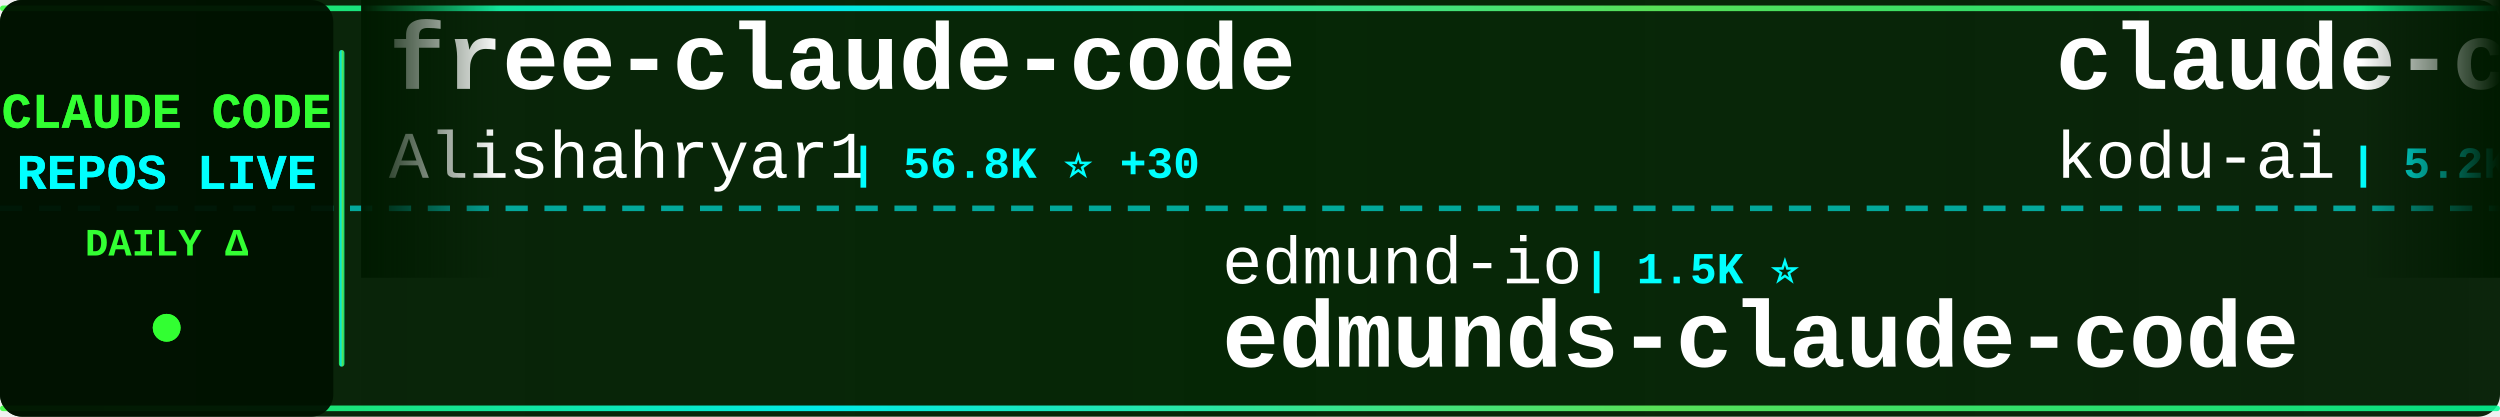
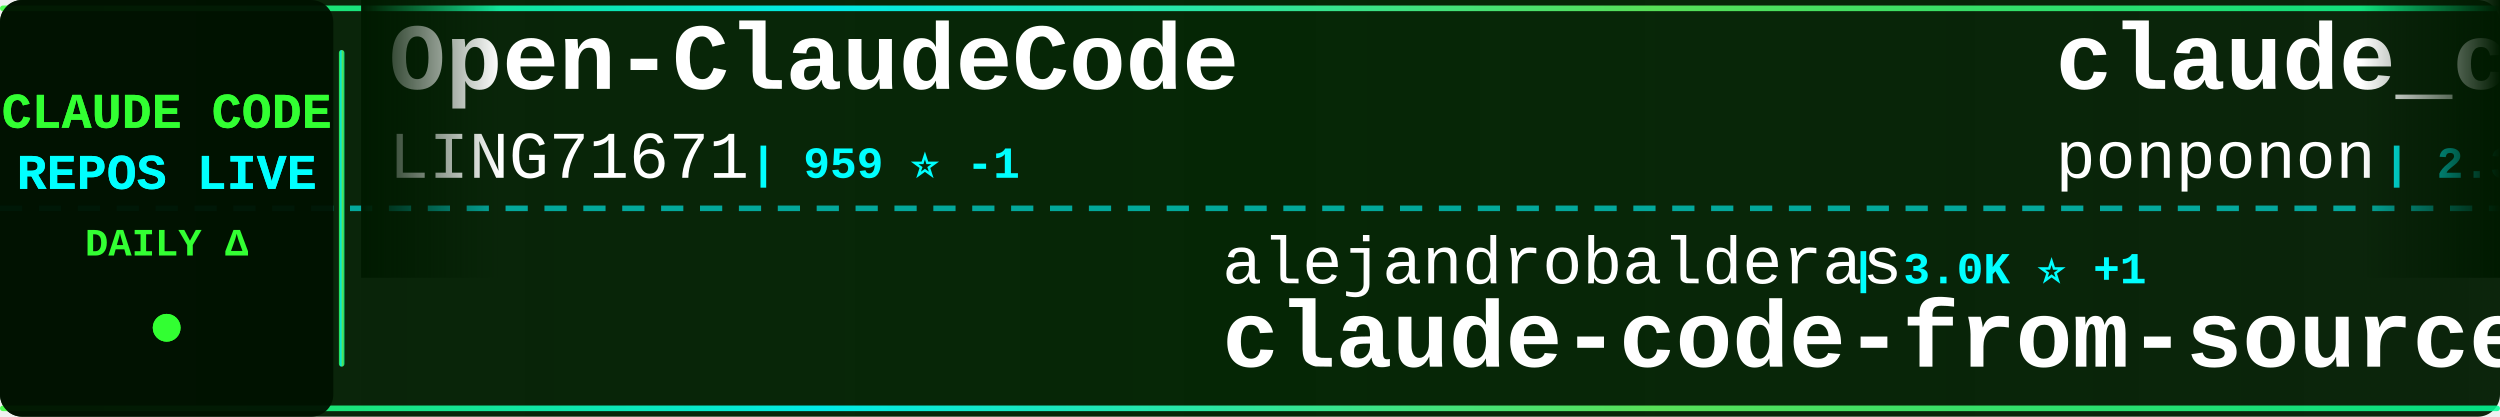
<svg xmlns="http://www.w3.org/2000/svg" width="900" height="150">
  <defs>
    <linearGradient id="tickerBg" x1="0%" y1="0%" x2="100%" y2="0%">
      <stop offset="0%" style="stop-color:#001a00;stop-opacity:0.95" />
      <stop offset="50%" style="stop-color:#002200;stop-opacity:0.98" />
      <stop offset="100%" style="stop-color:#001a00;stop-opacity:0.95" />
    </linearGradient>
    <linearGradient id="borderGrad" x1="0%" y1="0%" x2="100%" y2="0%">
      <stop offset="0%" style="stop-color:#33ff33;stop-opacity:0.85">
        <animate attributeName="stop-opacity" values="0.85;1;0.85" dur="2s" repeatCount="indefinite" />
      </stop>
      <stop offset="33%" style="stop-color:#00ffff;stop-opacity:0.9">
        <animate attributeName="stop-opacity" values="0.9;1;0.9" dur="2.2s" repeatCount="indefinite" />
      </stop>
      <stop offset="66%" style="stop-color:#66ff66;stop-opacity:0.85">
        <animate attributeName="stop-opacity" values="0.85;1;0.85" dur="1.8s" repeatCount="indefinite" />
      </stop>
      <stop offset="100%" style="stop-color:#00ff99;stop-opacity:0.85">
        <animate attributeName="stop-opacity" values="0.85;1;0.85" dur="2s" repeatCount="indefinite" />
      </stop>
    </linearGradient>
    <filter id="textGlow">
      <feGaussianBlur stdDeviation="0.1" result="coloredBlur" />
      <feMerge>
        <feMergeNode in="coloredBlur" />
        <feMergeNode in="SourceGraphic" />
      </feMerge>
    </filter>
    <filter id="metricGlow">
      <feGaussianBlur stdDeviation="0.2" result="coloredBlur" />
      <feMerge>
        <feMergeNode in="coloredBlur" />
        <feMergeNode in="SourceGraphic" />
      </feMerge>
    </filter>
    <linearGradient id="leftFade" x1="0%" y1="0%" x2="100%" y2="0%">
      <stop offset="0%" style="stop-color:#001a00;stop-opacity:1" />
      <stop offset="100%" style="stop-color:#001a00;stop-opacity:0" />
    </linearGradient>
    <linearGradient id="rightFade" x1="0%" y1="0%" x2="100%" y2="0%">
      <stop offset="0%" style="stop-color:#001a00;stop-opacity:0" />
      <stop offset="100%" style="stop-color:#001a00;stop-opacity:1" />
    </linearGradient>
  </defs>
  <rect width="900" height="150" fill="url(#tickerBg)" rx="8" />
  <rect x="0" y="2" width="900" height="2" fill="url(#borderGrad)" rx="1" />
  <rect x="0" y="146" width="900" height="2" fill="url(#borderGrad)" rx="1" />
  <line x1="0" y1="75" x2="900" y2="75" stroke="#00ffff" stroke-width="2" stroke-dasharray="8 6" opacity="0.6" />
  <rect x="0" y="0" width="120" height="150" fill="#001100" opacity="0.95" rx="8" />
  <text x="60" y="46" font-family="'Courier New', monospace" font-size="18" font-weight="bold" fill="#33ff33" text-anchor="middle" filter="url(#textGlow)">
    CLAUDE CODE
  </text>
  <text x="60" y="68" font-family="'Courier New', monospace" font-size="18" font-weight="bold" fill="#00ffff" text-anchor="middle" filter="url(#textGlow)">
    REPOS LIVE
  </text>
  <text x="60" y="92" font-family="'Courier New', monospace" font-size="14" font-weight="bold" fill="#33ff33" text-anchor="middle">
    DAILY Δ
  </text>
  <circle cx="60" cy="118" r="5" fill="#33ff33" filter="url(#metricGlow)">
    <animate attributeName="r" values="4;6;4" dur="1.5s" repeatCount="indefinite" />
    <animate attributeName="opacity" values="0.6;1;0.6" dur="1.5s" repeatCount="indefinite" />
  </circle>
  <rect x="122" y="18" width="2" height="114" fill="url(#borderGrad)" rx="1" />
  <clipPath id="tickerClip">
    <rect x="130" y="0" width="770" height="150" />
  </clipPath>
  <g clip-path="url(#tickerClip)">
    <g id="tickerItems">
      <animateTransform attributeName="transform" attributeType="XML" type="translate" from="0 0" to="-3000 0" dur="54s" repeatCount="indefinite" />
      <g transform="translate(0, 0)">
-         <text x="140" y="32" font-family="'Courier New', monospace" font-size="34" font-weight="bold" fill="#ffffff">free-claude-code</text>
-         <text x="140" y="64" font-family="'Courier New', monospace" font-size="24" font-weight="normal" fill="#ffffff" opacity="1.0">Alishahryar1</text>
-         <text x="306" y="64" font-family="'Courier New', monospace" font-size="16" font-weight="bold" fill="#00ffff"> | 56.8K ⭐ +30</text>
+         <text x="140" y="32" font-family="'Courier New', monospace" font-size="34" font-weight="bold" fill="#ffffff">Open-ClaudeCode</text>
+         <text x="140" y="64" font-family="'Courier New', monospace" font-size="24" font-weight="normal" fill="#ffffff" opacity="1.0">LING71671</text>
+         <text x="270" y="64" font-family="'Courier New', monospace" font-size="16" font-weight="bold" fill="#00ffff"> | 959 ⭐ -1</text>
      </g>
      <g transform="translate(300, 0)">
-         <text x="140" y="102" font-family="'Courier New', monospace" font-size="24" font-weight="normal" fill="#ffffff" opacity="1.0">edmund-io</text>
-         <text x="270" y="102" font-family="'Courier New', monospace" font-size="16" font-weight="bold" fill="#00ffff"> | 1.5K ⭐</text>
-         <text x="140" y="132" font-family="'Courier New', monospace" font-size="34" font-weight="bold" fill="#ffffff">edmunds-claude-code</text>
-       </g>
-       <g transform="translate(600, 0)">
-         <text x="140" y="32" font-family="'Courier New', monospace" font-size="34" font-weight="bold" fill="#ffffff">claude-coder</text>
-         <text x="140" y="64" font-family="'Courier New', monospace" font-size="24" font-weight="normal" fill="#ffffff" opacity="1.0">kodu-ai</text>
-         <text x="246" y="64" font-family="'Courier New', monospace" font-size="16" font-weight="bold" fill="#00ffff"> | 5.2K ⭐</text>
-       </g>
-       <g transform="translate(900, 0)">
        <text x="140" y="102" font-family="'Courier New', monospace" font-size="24" font-weight="normal" fill="#ffffff" opacity="1.0">alejandrobalderas</text>
        <text x="366" y="102" font-family="'Courier New', monospace" font-size="16" font-weight="bold" fill="#00ffff"> | 3.0K ⭐ +1</text>
        <text x="140" y="132" font-family="'Courier New', monospace" font-size="34" font-weight="bold" fill="#ffffff">claude-code-from-source</text>
      </g>
+       <g transform="translate(600, 0)">
+         <text x="140" y="32" font-family="'Courier New', monospace" font-size="34" font-weight="bold" fill="#ffffff">claude_code_src</text>
+         <text x="140" y="64" font-family="'Courier New', monospace" font-size="24" font-weight="normal" fill="#ffffff" opacity="1.0">ponponon</text>
+         <text x="258" y="64" font-family="'Courier New', monospace" font-size="16" font-weight="bold" fill="#00ffff"> | 2.3K ⭐ -2</text>
+       </g>
+       <g transform="translate(900, 0)">
+         <text x="140" y="102" font-family="'Courier New', monospace" font-size="24" font-weight="normal" fill="#ffffff" opacity="1.0">nicedreamzapp</text>
+         <text x="318" y="102" font-family="'Courier New', monospace" font-size="16" font-weight="bold" fill="#00ffff"> | 3.3K ⭐ -3</text>
+         <text x="140" y="132" font-family="'Courier New', monospace" font-size="34" font-weight="bold" fill="#ffffff">claude-code-local</text>
+       </g>
      <g transform="translate(1200, 0)">
-         <text x="140" y="32" font-family="'Courier New', monospace" font-size="34" font-weight="bold" fill="#ffffff">claude-code-webui</text>
-         <text x="140" y="64" font-family="'Courier New', monospace" font-size="24" font-weight="normal" fill="#ffffff" opacity="1.0">sugyan</text>
-         <text x="234" y="64" font-family="'Courier New', monospace" font-size="16" font-weight="bold" fill="#00ffff"> | 1.1K ⭐</text>
+         <text x="140" y="32" font-family="'Courier New', monospace" font-size="34" font-weight="bold" fill="#ffffff">everything-claude-code</text>
+         <text x="140" y="64" font-family="'Courier New', monospace" font-size="24" font-weight="normal" fill="#ffffff" opacity="1.0">WorldFlowAI</text>
+         <text x="294" y="64" font-family="'Courier New', monospace" font-size="16" font-weight="bold" fill="#00ffff"> | 4.2K ⭐ +24</text>
      </g>
      <g transform="translate(1500, 0)">
-         <text x="140" y="102" font-family="'Courier New', monospace" font-size="24" font-weight="normal" fill="#ffffff" opacity="1.0">rohitg00</text>
-         <text x="258" y="102" font-family="'Courier New', monospace" font-size="16" font-weight="bold" fill="#00ffff"> | 2.7K ⭐ +3</text>
-         <text x="140" y="132" font-family="'Courier New', monospace" font-size="34" font-weight="bold" fill="#ffffff">awesome-claude-code-tool...</text>
+         <text x="140" y="102" font-family="'Courier New', monospace" font-size="24" font-weight="normal" fill="#ffffff" opacity="1.0">oboard</text>
+         <text x="234" y="102" font-family="'Courier New', monospace" font-size="16" font-weight="bold" fill="#00ffff"> | 3.3K ⭐ -1</text>
+         <text x="140" y="132" font-family="'Courier New', monospace" font-size="34" font-weight="bold" fill="#ffffff">claude-code-rev</text>
      </g>
      <g transform="translate(1800, 0)">
-         <text x="140" y="32" font-family="'Courier New', monospace" font-size="34" font-weight="bold" fill="#ffffff">claude-code-ultimate-gui...</text>
-         <text x="140" y="64" font-family="'Courier New', monospace" font-size="24" font-weight="normal" fill="#ffffff" opacity="1.0">FlorianBruniaux</text>
-         <text x="342" y="64" font-family="'Courier New', monospace" font-size="16" font-weight="bold" fill="#00ffff"> | 6.1K ⭐ +2</text>
+         <text x="140" y="32" font-family="'Courier New', monospace" font-size="34" font-weight="bold" fill="#ffffff">pi-vs-claude-code</text>
+         <text x="140" y="64" font-family="'Courier New', monospace" font-size="24" font-weight="normal" fill="#ffffff" opacity="1.0">disler</text>
+         <text x="234" y="64" font-family="'Courier New', monospace" font-size="16" font-weight="bold" fill="#00ffff"> | 1.7K ⭐</text>
      </g>
      <g transform="translate(2100, 0)">
-         <text x="140" y="102" font-family="'Courier New', monospace" font-size="24" font-weight="normal" fill="#ffffff" opacity="1.0">Yeachan-Heo</text>
-         <text x="294" y="102" font-family="'Courier New', monospace" font-size="16" font-weight="bold" fill="#00ffff"> | 39.6K ⭐ +13</text>
-         <text x="140" y="132" font-family="'Courier New', monospace" font-size="34" font-weight="bold" fill="#ffffff">oh-my-claudecode</text>
+         <text x="140" y="102" font-family="'Courier New', monospace" font-size="24" font-weight="normal" fill="#ffffff" opacity="1.0">FlorianBruniaux</text>
+         <text x="342" y="102" font-family="'Courier New', monospace" font-size="16" font-weight="bold" fill="#00ffff"> | 6.1K ⭐ +1</text>
+         <text x="140" y="132" font-family="'Courier New', monospace" font-size="34" font-weight="bold" fill="#ffffff">claude-code-ultimate-gui...</text>
      </g>
      <g transform="translate(2400, 0)">
-         <text x="140" y="32" font-family="'Courier New', monospace" font-size="34" font-weight="bold" fill="#ffffff">claude-code-video-toolki...</text>
-         <text x="140" y="64" font-family="'Courier New', monospace" font-size="24" font-weight="normal" fill="#ffffff" opacity="1.0">digitalsamba</text>
-         <text x="306" y="64" font-family="'Courier New', monospace" font-size="16" font-weight="bold" fill="#00ffff"> | 2.2K ⭐ +3</text>
+         <text x="140" y="32" font-family="'Courier New', monospace" font-size="34" font-weight="bold" fill="#ffffff">claude_codex_bridge</text>
+         <text x="140" y="64" font-family="'Courier New', monospace" font-size="24" font-weight="normal" fill="#ffffff" opacity="1.0">SeemSeam</text>
+         <text x="258" y="64" font-family="'Courier New', monospace" font-size="16" font-weight="bold" fill="#00ffff"> | 3.5K ⭐</text>
      </g>
      <g transform="translate(2700, 0)">
-         <text x="140" y="102" font-family="'Courier New', monospace" font-size="24" font-weight="normal" fill="#ffffff" opacity="1.0">wanshuiyin</text>
-         <text x="282" y="102" font-family="'Courier New', monospace" font-size="16" font-weight="bold" fill="#00ffff"> | 17.0K ⭐ +19</text>
-         <text x="140" y="132" font-family="'Courier New', monospace" font-size="34" font-weight="bold" fill="#ffffff">Auto-claude-code-researc...</text>
+         <text x="140" y="102" font-family="'Courier New', monospace" font-size="24" font-weight="normal" fill="#ffffff" opacity="1.0">anthropics</text>
+         <text x="282" y="102" font-family="'Courier New', monospace" font-size="16" font-weight="bold" fill="#00ffff"> | 6.3K ⭐ +2</text>
+         <text x="140" y="132" font-family="'Courier New', monospace" font-size="34" font-weight="bold" fill="#ffffff">claude-code-security-rev...</text>
      </g>
      <g transform="translate(3000, 0)">
-         <text x="140" y="32" font-family="'Courier New', monospace" font-size="34" font-weight="bold" fill="#ffffff">free-claude-code</text>
-         <text x="140" y="64" font-family="'Courier New', monospace" font-size="24" font-weight="normal" fill="#ffffff" opacity="1.0">Alishahryar1</text>
-         <text x="306" y="64" font-family="'Courier New', monospace" font-size="16" font-weight="bold" fill="#00ffff"> | 56.8K ⭐ +30</text>
+         <text x="140" y="32" font-family="'Courier New', monospace" font-size="34" font-weight="bold" fill="#ffffff">Open-ClaudeCode</text>
+         <text x="140" y="64" font-family="'Courier New', monospace" font-size="24" font-weight="normal" fill="#ffffff" opacity="1.0">LING71671</text>
+         <text x="270" y="64" font-family="'Courier New', monospace" font-size="16" font-weight="bold" fill="#00ffff"> | 959 ⭐ -1</text>
      </g>
      <g transform="translate(3300, 0)">
-         <text x="140" y="102" font-family="'Courier New', monospace" font-size="24" font-weight="normal" fill="#ffffff" opacity="1.0">edmund-io</text>
-         <text x="270" y="102" font-family="'Courier New', monospace" font-size="16" font-weight="bold" fill="#00ffff"> | 1.5K ⭐</text>
-         <text x="140" y="132" font-family="'Courier New', monospace" font-size="34" font-weight="bold" fill="#ffffff">edmunds-claude-code</text>
-       </g>
-       <g transform="translate(3600, 0)">
-         <text x="140" y="32" font-family="'Courier New', monospace" font-size="34" font-weight="bold" fill="#ffffff">claude-coder</text>
-         <text x="140" y="64" font-family="'Courier New', monospace" font-size="24" font-weight="normal" fill="#ffffff" opacity="1.0">kodu-ai</text>
-         <text x="246" y="64" font-family="'Courier New', monospace" font-size="16" font-weight="bold" fill="#00ffff"> | 5.2K ⭐</text>
-       </g>
-       <g transform="translate(3900, 0)">
        <text x="140" y="102" font-family="'Courier New', monospace" font-size="24" font-weight="normal" fill="#ffffff" opacity="1.0">alejandrobalderas</text>
        <text x="366" y="102" font-family="'Courier New', monospace" font-size="16" font-weight="bold" fill="#00ffff"> | 3.0K ⭐ +1</text>
        <text x="140" y="132" font-family="'Courier New', monospace" font-size="34" font-weight="bold" fill="#ffffff">claude-code-from-source</text>
+       </g>
+       <g transform="translate(3600, 0)">
+         <text x="140" y="32" font-family="'Courier New', monospace" font-size="34" font-weight="bold" fill="#ffffff">claude_code_src</text>
+         <text x="140" y="64" font-family="'Courier New', monospace" font-size="24" font-weight="normal" fill="#ffffff" opacity="1.0">ponponon</text>
+         <text x="258" y="64" font-family="'Courier New', monospace" font-size="16" font-weight="bold" fill="#00ffff"> | 2.3K ⭐ -2</text>
+       </g>
+       <g transform="translate(3900, 0)">
+         <text x="140" y="102" font-family="'Courier New', monospace" font-size="24" font-weight="normal" fill="#ffffff" opacity="1.0">nicedreamzapp</text>
+         <text x="318" y="102" font-family="'Courier New', monospace" font-size="16" font-weight="bold" fill="#00ffff"> | 3.3K ⭐ -3</text>
+         <text x="140" y="132" font-family="'Courier New', monospace" font-size="34" font-weight="bold" fill="#ffffff">claude-code-local</text>
      </g>
    </g>
  </g>
  <rect x="130" y="0" width="50" height="100" fill="url(#leftFade)" />
  <rect x="850" y="0" width="50" height="100" fill="url(#rightFade)" />
</svg>
